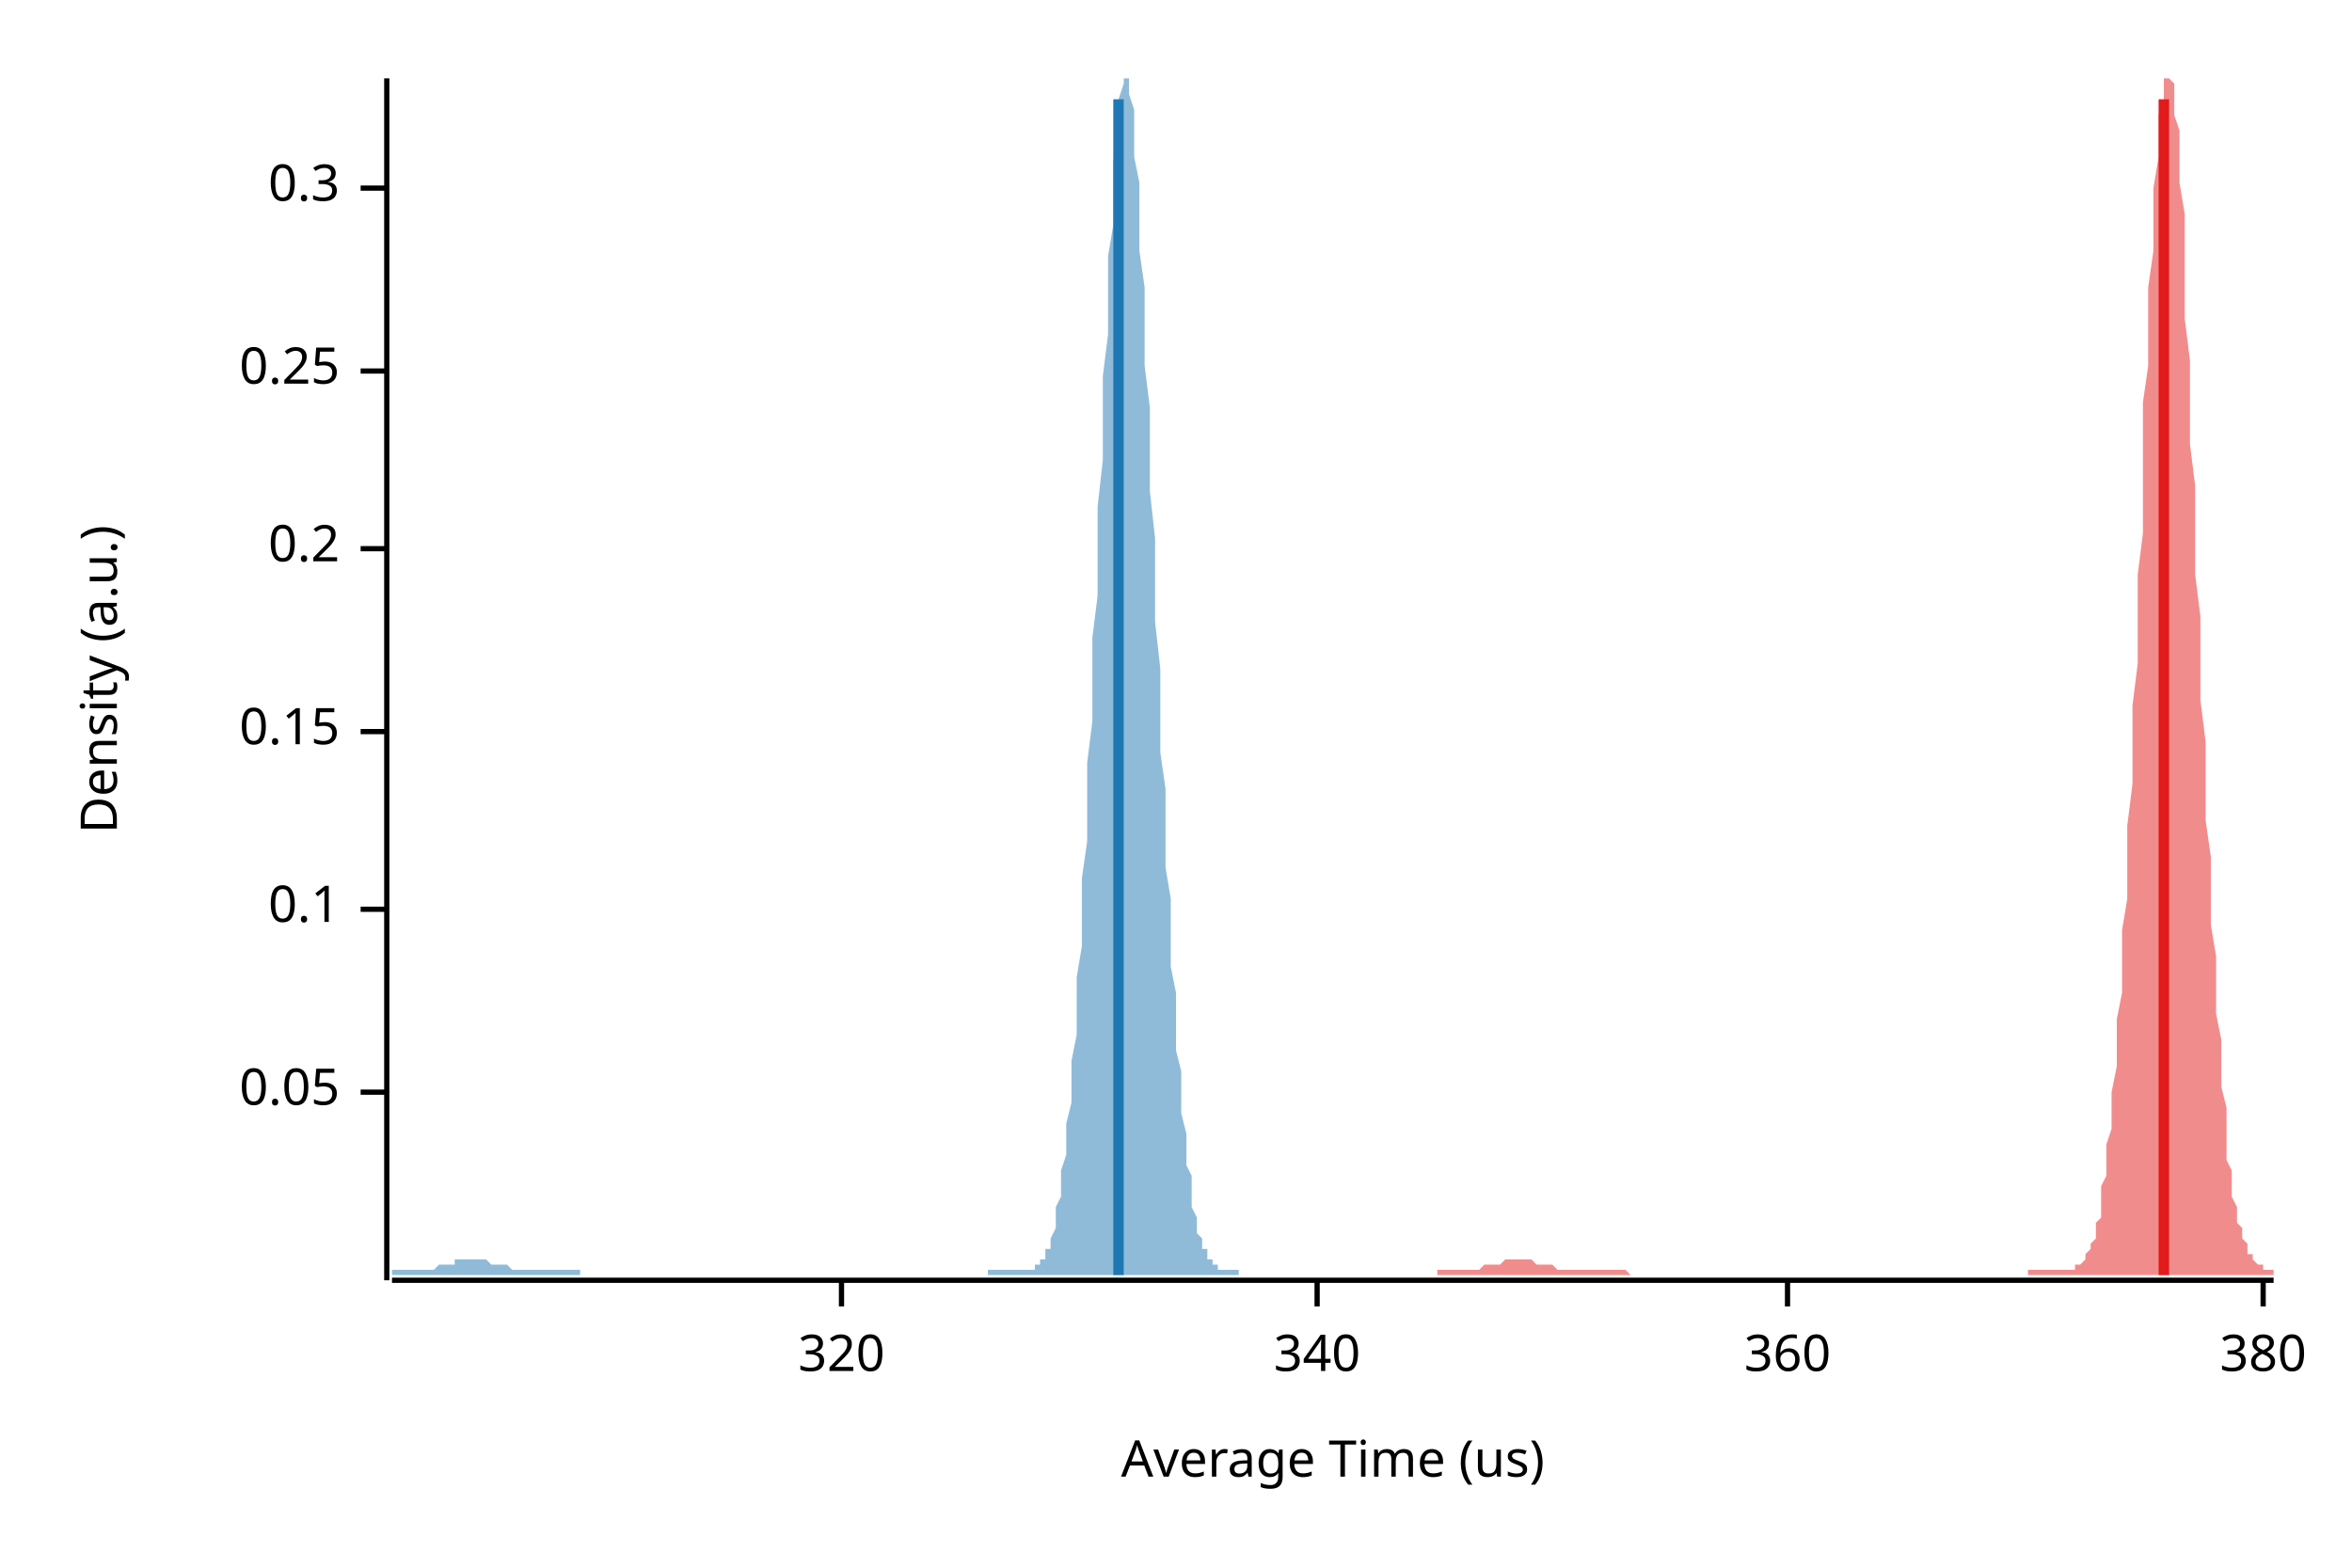
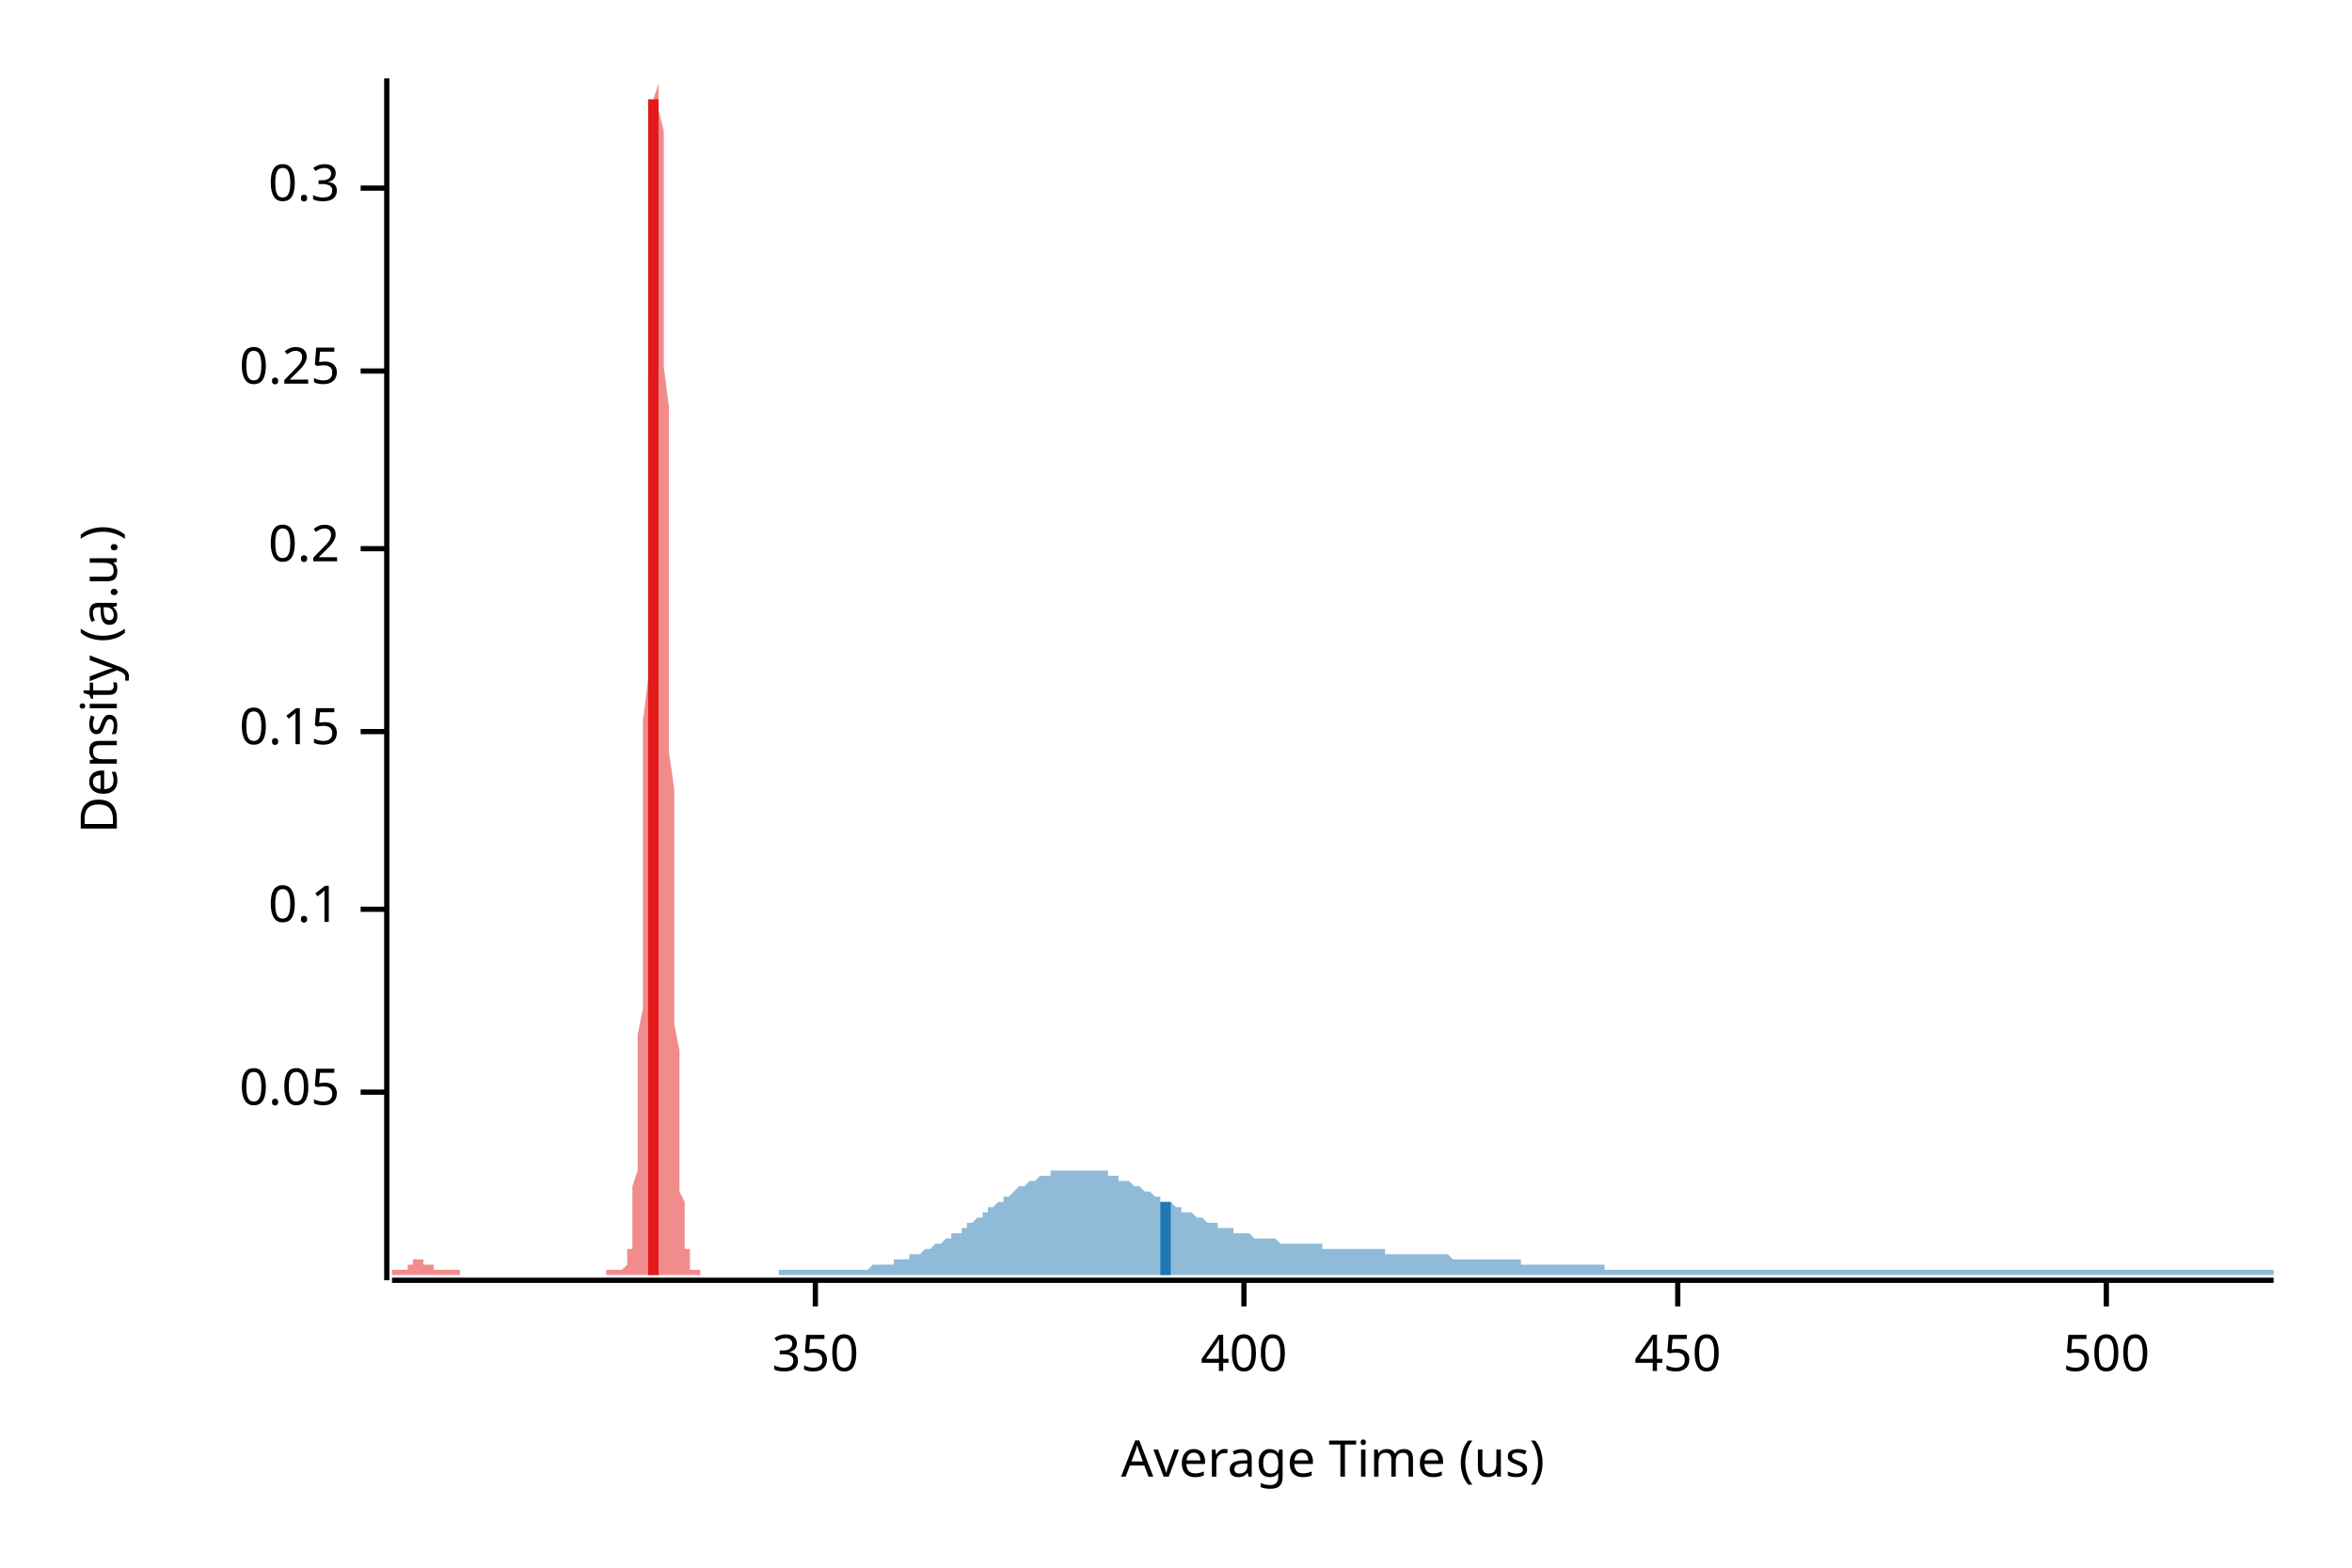
<svg xmlns="http://www.w3.org/2000/svg" width="450" height="300" viewBox="0 0 450 300">
  <text x="15" y="130" dy="0.76em" text-anchor="middle" font-family="sans-serif" font-size="9.677" opacity="1" fill="#000000" transform="rotate(270, 15, 130)">
Density (a.u.)
</text>
  <text x="255" y="285" dy="-0.5ex" text-anchor="middle" font-family="sans-serif" font-size="9.677" opacity="1" fill="#000000">
Average Time (us)
</text>
  <polyline fill="none" opacity="1" stroke="#000000" stroke-width="1" points="74,15 74,245 " />
  <text x="65" y="209" dy="0.5ex" text-anchor="end" font-family="sans-serif" font-size="9.677" opacity="1" fill="#000000">
0.05
</text>
  <polyline fill="none" opacity="1" stroke="#000000" stroke-width="1" points="69,209 74,209 " />
  <text x="65" y="174" dy="0.5ex" text-anchor="end" font-family="sans-serif" font-size="9.677" opacity="1" fill="#000000">
0.1
</text>
  <polyline fill="none" opacity="1" stroke="#000000" stroke-width="1" points="69,174 74,174 " />
  <text x="65" y="140" dy="0.5ex" text-anchor="end" font-family="sans-serif" font-size="9.677" opacity="1" fill="#000000">
0.15
</text>
  <polyline fill="none" opacity="1" stroke="#000000" stroke-width="1" points="69,140 74,140 " />
  <text x="65" y="105" dy="0.5ex" text-anchor="end" font-family="sans-serif" font-size="9.677" opacity="1" fill="#000000">
0.2
</text>
  <polyline fill="none" opacity="1" stroke="#000000" stroke-width="1" points="69,105 74,105 " />
  <text x="65" y="71" dy="0.5ex" text-anchor="end" font-family="sans-serif" font-size="9.677" opacity="1" fill="#000000">
0.25
</text>
  <polyline fill="none" opacity="1" stroke="#000000" stroke-width="1" points="69,71 74,71 " />
  <text x="65" y="36" dy="0.5ex" text-anchor="end" font-family="sans-serif" font-size="9.677" opacity="1" fill="#000000">
0.3
</text>
  <polyline fill="none" opacity="1" stroke="#000000" stroke-width="1" points="69,36 74,36 " />
  <polyline fill="none" opacity="1" stroke="#000000" stroke-width="1" points="75,245 435,245 " />
-   <text x="161" y="255" dy="0.76em" text-anchor="middle" font-family="sans-serif" font-size="9.677" opacity="1" fill="#000000">
- 320
+   <text x="156" y="255" dy="0.76em" text-anchor="middle" font-family="sans-serif" font-size="9.677" opacity="1" fill="#000000">
+ 350
</text>
-   <polyline fill="none" opacity="1" stroke="#000000" stroke-width="1" points="161,245 161,250 " />
-   <text x="252" y="255" dy="0.76em" text-anchor="middle" font-family="sans-serif" font-size="9.677" opacity="1" fill="#000000">
- 340
+   <polyline fill="none" opacity="1" stroke="#000000" stroke-width="1" points="156,245 156,250 " />
+   <text x="238" y="255" dy="0.76em" text-anchor="middle" font-family="sans-serif" font-size="9.677" opacity="1" fill="#000000">
+ 400
</text>
-   <polyline fill="none" opacity="1" stroke="#000000" stroke-width="1" points="252,245 252,250 " />
-   <text x="342" y="255" dy="0.76em" text-anchor="middle" font-family="sans-serif" font-size="9.677" opacity="1" fill="#000000">
- 360
+   <polyline fill="none" opacity="1" stroke="#000000" stroke-width="1" points="238,245 238,250 " />
+   <text x="321" y="255" dy="0.76em" text-anchor="middle" font-family="sans-serif" font-size="9.677" opacity="1" fill="#000000">
+ 450
</text>
-   <polyline fill="none" opacity="1" stroke="#000000" stroke-width="1" points="342,245 342,250 " />
-   <text x="433" y="255" dy="0.76em" text-anchor="middle" font-family="sans-serif" font-size="9.677" opacity="1" fill="#000000">
- 380
+   <polyline fill="none" opacity="1" stroke="#000000" stroke-width="1" points="321,245 321,250 " />
+   <text x="403" y="255" dy="0.76em" text-anchor="middle" font-family="sans-serif" font-size="9.677" opacity="1" fill="#000000">
+ 500
</text>
-   <polyline fill="none" opacity="1" stroke="#000000" stroke-width="1" points="433,245 433,250 " />
-   <polygon opacity="0.5" fill="#E31A1C" points="275,243 275,243 275,243 276,243 276,243 276,243 277,243 277,243 277,243 278,243 278,243 278,243 279,243 279,243 279,243 280,243 280,243 280,243 281,243 281,243 281,243 282,243 282,243 282,243 282,243 283,243 283,243 283,243 284,242 284,242 284,242 285,242 285,242 285,242 286,242 286,242 286,242 287,242 287,242 287,242 288,241 288,241 288,241 289,241 289,241 289,241 290,241 290,241 290,241 290,241 291,241 291,241 291,241 292,241 292,241 292,241 293,241 293,241 293,241 294,242 294,242 294,242 295,242 295,242 295,242 296,242 296,242 296,242 297,242 297,242 297,242 298,243 298,243 298,243 298,243 299,243 299,243 299,243 300,243 300,243 300,243 301,243 301,243 301,243 302,243 302,243 302,243 303,243 303,243 303,243 304,243 304,243 304,243 305,243 305,243 305,243 306,243 306,243 306,243 306,243 307,243 307,243 307,243 308,243 308,243 308,243 309,243 309,243 309,243 310,243 310,243 310,243 311,243 311,243 311,243 312,244 312,244 312,244 313,244 313,244 313,244 314,244 314,244 314,244 314,244 315,244 315,244 315,244 316,244 316,244 316,244 317,244 317,244 317,244 318,244 318,244 318,244 319,244 319,244 319,244 320,244 320,244 320,244 321,244 321,244 321,244 322,244 322,244 322,244 322,244 323,244 323,244 323,244 324,244 324,244 324,244 325,244 325,244 325,244 326,244 326,244 326,244 327,244 327,244 327,244 328,244 328,244 328,244 329,244 329,244 329,244 330,244 330,244 330,244 330,244 331,244 331,244 331,244 332,244 332,244 332,244 333,244 333,244 333,244 334,244 334,244 334,244 335,244 335,244 335,244 336,244 336,244 336,244 337,244 337,244 337,244 338,244 338,244 338,244 338,244 339,244 339,244 339,244 340,244 340,244 340,244 341,244 341,244 341,244 342,244 342,244 342,244 343,244 343,244 343,244 344,244 344,244 344,244 345,244 345,244 345,244 346,244 346,244 346,244 346,244 347,244 347,244 347,244 348,244 348,244 348,244 349,244 349,244 349,244 350,244 350,244 350,244 351,244 351,244 351,244 352,244 352,244 352,244 353,244 353,244 353,244 354,244 354,244 354,244 354,244 355,244 355,244 355,244 356,244 356,244 356,244 357,244 357,244 357,244 358,244 358,244 358,244 359,244 359,244 359,244 360,244 360,244 360,244 361,244 361,244 361,244 362,244 362,244 362,244 362,244 363,244 363,244 363,244 364,244 364,244 364,244 365,244 365,244 365,244 366,244 366,244 366,244 367,244 367,244 367,244 368,244 368,244 368,244 369,244 369,244 369,244 370,244 370,244 370,244 370,244 371,244 371,244 371,244 372,244 372,244 372,244 373,244 373,244 373,244 374,244 374,244 374,244 375,244 375,244 375,244 376,244 376,244 376,244 377,244 377,244 377,244 378,244 378,244 378,244 378,244 379,244 379,244 379,244 380,244 380,244 380,244 381,244 381,244 381,244 382,244 382,244 382,244 383,244 383,244 383,244 384,244 384,244 384,244 385,244 385,244 385,244 386,244 386,244 386,244 386,244 387,244 387,244 387,244 388,244 388,244 388,243 389,243 389,243 389,243 390,243 390,243 390,243 391,243 391,243 391,243 392,243 392,243 392,243 393,243 393,243 393,243 394,243 394,243 394,243 394,243 395,243 395,243 395,243 396,243 396,243 396,243 397,243 397,243 397,242 398,242 398,242 398,242 399,241 399,241 399,240 400,239 400,239 400,238 401,237 401,236 401,234 402,233 402,231 402,229 402,227 403,225 403,222 403,219 404,216 404,213 404,209 405,204 405,200 405,195 406,190 406,184 406,178 407,172 407,165 407,158 408,150 408,143 408,135 409,127 409,119 409,110 410,102 410,94 410,86 410,77 411,70 411,62 411,55 412,48 412,41 412,36 413,30 413,26 413,22 414,19 414,16 414,15 415,15 415,15 415,15 416,16 416,18 416,22 417,25 417,30 417,35 418,41 418,47 418,54 418,61 419,69 419,77 419,85 420,93 420,101 420,110 421,118 421,126 421,134 422,142 422,149 422,157 423,164 423,171 423,177 424,183 424,189 424,194 425,199 425,204 425,208 426,212 426,215 426,219 426,222 427,224 427,227 427,229 428,231 428,232 428,234 429,235 429,236 429,237 430,238 430,239 430,240 431,240 431,241 431,241 432,242 432,242 432,242 433,242 433,243 433,243 434,243 434,243 434,243 435,243 435,244 275,244 " />
-   <polygon opacity="0.5" fill="#1F78B4" points="75,243 75,243 75,243 75,243 76,243 76,243 76,243 77,243 77,243 77,243 78,243 78,243 78,243 79,243 79,243 79,243 80,243 80,243 80,243 81,243 81,243 81,243 82,243 82,243 82,243 83,243 83,243 83,243 84,242 84,242 84,242 85,242 85,242 85,242 86,242 86,242 86,242 87,242 87,242 87,242 87,241 88,241 88,241 88,241 89,241 89,241 89,241 90,241 90,241 90,241 91,241 91,241 91,241 92,241 92,241 92,241 93,241 93,241 93,241 94,242 94,242 94,242 95,242 95,242 95,242 96,242 96,242 96,242 97,242 97,242 97,242 98,243 98,243 98,243 99,243 99,243 99,243 100,243 100,243 100,243 100,243 101,243 101,243 101,243 102,243 102,243 102,243 103,243 103,243 103,243 104,243 104,243 104,243 105,243 105,243 105,243 106,243 106,243 106,243 107,243 107,243 107,243 108,243 108,243 108,243 109,243 109,243 109,243 110,243 110,243 110,243 111,243 111,243 111,244 112,244 112,244 112,244 113,244 113,244 113,244 113,244 114,244 114,244 114,244 115,244 115,244 115,244 116,244 116,244 116,244 117,244 117,244 117,244 118,244 118,244 118,244 119,244 119,244 119,244 120,244 120,244 120,244 121,244 121,244 121,244 122,244 122,244 122,244 123,244 123,244 123,244 124,244 124,244 124,244 125,244 125,244 125,244 126,244 126,244 126,244 126,244 127,244 127,244 127,244 128,244 128,244 128,244 129,244 129,244 129,244 130,244 130,244 130,244 131,244 131,244 131,244 132,244 132,244 132,244 133,244 133,244 133,244 134,244 134,244 134,244 135,244 135,244 135,244 136,244 136,244 136,244 137,244 137,244 137,244 138,244 138,244 138,244 138,244 139,244 139,244 139,244 140,244 140,244 140,244 141,244 141,244 141,244 142,244 142,244 142,244 143,244 143,244 143,244 144,244 144,244 144,244 145,244 145,244 145,244 146,244 146,244 146,244 147,244 147,244 147,244 148,244 148,244 148,244 149,244 149,244 149,244 150,244 150,244 150,244 151,244 151,244 151,244 151,244 152,244 152,244 152,244 153,244 153,244 153,244 154,244 154,244 154,244 155,244 155,244 155,244 156,244 156,244 156,244 157,244 157,244 157,244 158,244 158,244 158,244 159,244 159,244 159,244 160,244 160,244 160,244 161,244 161,244 161,244 162,244 162,244 162,244 163,244 163,244 163,244 164,244 164,244 164,244 164,244 165,244 165,244 165,244 166,244 166,244 166,244 167,244 167,244 167,244 168,244 168,244 168,244 169,244 169,244 169,244 170,244 170,244 170,244 171,244 171,244 171,244 172,244 172,244 172,244 173,244 173,244 173,244 174,244 174,244 174,244 175,244 175,244 175,244 176,244 176,244 176,244 177,244 177,244 177,244 177,244 178,244 178,244 178,244 179,244 179,244 179,244 180,244 180,244 180,244 181,244 181,244 181,244 182,244 182,244 182,244 183,244 183,244 183,244 184,244 184,244 184,244 185,244 185,244 185,244 186,244 186,244 186,244 187,244 187,244 187,244 188,244 188,244 188,244 189,244 189,243 189,243 189,243 190,243 190,243 190,243 191,243 191,243 191,243 192,243 192,243 192,243 193,243 193,243 193,243 194,243 194,243 194,243 195,243 195,243 195,243 196,243 196,243 196,243 197,243 197,243 197,243 198,243 198,242 198,242 199,242 199,241 199,241 200,241 200,240 200,239 201,239 201,238 201,237 202,235 202,234 202,232 202,231 203,229 203,227 203,224 204,221 204,218 204,215 205,211 205,207 205,203 206,198 206,193 206,187 207,181 207,175 207,168 208,161 208,154 208,146 209,138 209,130 209,122 210,114 210,105 210,97 211,88 211,80 211,72 212,64 212,57 212,49 213,43 213,37 213,31 214,26 214,22 214,19 215,16 215,15 215,15 215,15 216,15 216,16 216,18 217,21 217,25 217,30 218,35 218,41 218,48 219,55 219,62 219,70 220,78 220,86 220,94 221,103 221,111 221,119 222,128 222,136 222,144 223,151 223,159 223,166 224,172 224,179 224,185 225,190 225,196 225,201 226,205 226,209 226,213 227,217 227,220 227,223 228,225 228,228 228,230 228,231 229,233 229,235 229,236 230,237 230,238 230,239 231,239 231,240 231,241 232,241 232,242 232,242 233,242 233,242 233,243 234,243 234,243 234,243 235,243 235,243 235,243 236,243 236,243 236,243 237,243 237,244 75,244 " />
-   <polyline fill="none" opacity="1" stroke="#E31A1C" stroke-width="2" points="414,244 414,19 " />
-   <polyline fill="none" opacity="1" stroke="#1F78B4" stroke-width="2" points="214,244 214,19 " />
+   <polyline fill="none" opacity="1" stroke="#000000" stroke-width="1" points="403,245 403,250 " />
+   <polygon opacity="0.5" fill="#E31A1C" points="75,243 75,243 75,243 75,243 75,243 75,243 75,243 75,243 75,243 76,243 76,243 76,243 76,243 76,243 76,243 76,243 76,243 77,243 77,243 77,243 77,243 77,243 77,243 77,243 77,243 77,243 78,243 78,243 78,242 78,242 78,242 78,242 78,242 78,242 79,242 79,242 79,242 79,242 79,242 79,242 79,241 79,241 79,241 80,241 80,241 80,241 80,241 80,241 80,241 80,241 80,241 81,241 81,241 81,241 81,241 81,241 81,241 81,241 81,241 81,242 82,242 82,242 82,242 82,242 82,242 82,242 82,242 82,242 83,242 83,242 83,242 83,243 83,243 83,243 83,243 83,243 84,243 84,243 84,243 84,243 84,243 84,243 84,243 84,243 84,243 85,243 85,243 85,243 85,243 85,243 85,243 85,243 85,243 86,243 86,243 86,243 86,243 86,243 86,243 86,243 86,243 86,243 87,243 87,243 87,243 87,243 87,243 87,243 87,243 87,243 88,243 88,243 88,243 88,244 88,244 88,244 88,244 88,244 88,244 89,244 89,244 89,244 89,244 89,244 89,244 89,244 89,244 90,244 90,244 90,244 90,244 90,244 90,244 90,244 90,244 91,244 91,244 91,244 91,244 91,244 91,244 91,244 91,244 91,244 92,244 92,244 92,244 92,244 92,244 92,244 92,244 92,244 93,244 93,244 93,244 93,244 93,244 93,244 93,244 93,244 93,244 94,244 94,244 94,244 94,244 94,244 94,244 94,244 94,244 95,244 95,244 95,244 95,244 95,244 95,244 95,244 95,244 95,244 96,244 96,244 96,244 96,244 96,244 96,244 96,244 96,244 97,244 97,244 97,244 97,244 97,244 97,244 97,244 97,244 98,244 98,244 98,244 98,244 98,244 98,244 98,244 98,244 98,244 99,244 99,244 99,244 99,244 99,244 99,244 99,244 99,244 100,244 100,244 100,244 100,244 100,244 100,244 100,244 100,244 100,244 101,244 101,244 101,244 101,244 101,244 101,244 101,244 101,244 102,244 102,244 102,244 102,244 102,244 102,244 102,244 102,244 102,244 103,244 103,244 103,244 103,244 103,244 103,244 103,244 103,244 104,244 104,244 104,244 104,244 104,244 104,244 104,244 104,244 105,244 105,244 105,244 105,244 105,244 105,244 105,244 105,244 105,244 106,244 106,244 106,244 106,244 106,244 106,244 106,244 106,244 107,244 107,244 107,244 107,244 107,244 107,244 107,244 107,244 107,244 108,244 108,244 108,244 108,244 108,244 108,244 108,244 108,244 109,244 109,244 109,244 109,244 109,244 109,244 109,244 109,244 109,244 110,244 110,244 110,244 110,244 110,244 110,244 110,244 110,244 111,244 111,244 111,244 111,244 111,244 111,244 111,244 111,244 111,244 112,244 112,244 112,244 112,244 112,244 112,244 112,244 112,244 113,244 113,244 113,244 113,244 113,244 113,244 113,244 113,244 114,244 114,244 114,244 114,244 114,244 114,244 114,244 114,244 114,244 115,244 115,244 115,244 115,244 115,244 115,244 115,244 115,244 116,244 116,244 116,244 116,244 116,244 116,244 116,243 116,243 116,243 117,243 117,243 117,243 117,243 117,243 117,243 117,243 117,243 118,243 118,243 118,243 118,243 118,243 118,243 118,243 118,243 118,243 119,243 119,243 119,243 119,243 119,243 119,243 119,243 119,243 120,242 120,242 120,242 120,241 120,241 120,241 120,240 120,239 121,239 121,238 121,237 121,235 121,234 121,232 121,231 121,229 121,227 122,224 122,221 122,218 122,215 122,211 122,207 122,203 122,198 123,193 123,187 123,181 123,175 123,168 123,161 123,154 123,146 123,138 124,130 124,122 124,114 124,105 124,97 124,88 124,80 124,72 125,64 125,57 125,49 125,43 125,37 125,31 125,26 125,22 125,19 126,16 126,15 126,15 126,15 126,15 126,16 126,18 126,21 127,25 127,30 127,35 127,41 127,48 127,55 127,62 127,70 128,78 128,86 128,94 128,103 128,111 128,119 128,128 128,136 128,144 129,151 129,159 129,166 129,172 129,179 129,185 129,190 129,196 130,201 130,205 130,209 130,213 130,217 130,220 130,223 130,225 130,228 131,230 131,231 131,233 131,235 131,236 131,237 131,238 131,239 132,239 132,240 132,241 132,241 132,242 132,242 132,242 132,242 132,243 133,243 133,243 133,243 133,243 133,243 133,243 133,243 133,243 134,243 134,243 134,244 75,244 " />
+   <polygon opacity="0.5" fill="#1F78B4" points="149,243 149,243 150,243 150,243 151,243 151,243 152,243 153,243 153,243 154,243 154,243 155,243 155,243 156,243 157,243 157,243 158,243 158,243 159,243 159,243 160,243 161,243 161,243 162,243 162,243 163,243 163,243 164,243 165,243 165,243 166,243 166,243 167,242 167,242 168,242 169,242 169,242 170,242 170,242 171,242 171,241 172,241 173,241 173,241 174,241 174,240 175,240 175,240 176,240 177,239 177,239 178,239 178,239 179,238 179,238 180,238 181,237 181,237 182,237 182,236 183,236 184,236 184,235 185,235 185,234 186,234 186,234 187,233 188,233 188,232 189,232 189,231 190,231 190,231 191,230 192,230 192,229 193,229 193,229 194,228 194,228 195,227 196,227 196,227 197,226 197,226 198,226 198,226 199,225 200,225 200,225 201,225 201,224 202,224 202,224 203,224 204,224 204,224 205,224 205,224 206,224 206,224 207,224 208,224 208,224 209,224 209,224 210,224 210,224 211,224 212,224 212,225 213,225 213,225 214,225 214,226 215,226 216,226 216,226 217,227 217,227 218,227 218,227 219,228 220,228 220,228 221,229 221,229 222,229 222,230 223,230 224,230 224,230 225,231 225,231 226,231 226,232 227,232 228,232 228,232 229,233 229,233 230,233 230,233 231,234 232,234 232,234 233,234 233,235 234,235 235,235 235,235 236,235 236,236 237,236 237,236 238,236 239,236 239,236 240,237 240,237 241,237 241,237 242,237 243,237 243,237 244,237 244,237 245,238 245,238 246,238 247,238 247,238 248,238 248,238 249,238 249,238 250,238 251,238 251,238 252,238 252,238 253,238 253,239 254,239 255,239 255,239 256,239 256,239 257,239 257,239 258,239 259,239 259,239 260,239 260,239 261,239 261,239 262,239 263,239 263,239 264,239 264,239 265,239 265,240 266,240 267,240 267,240 268,240 268,240 269,240 269,240 270,240 271,240 271,240 272,240 272,240 273,240 273,240 274,240 275,240 275,240 276,240 276,240 277,240 277,240 278,241 279,241 279,241 280,241 280,241 281,241 281,241 282,241 283,241 283,241 284,241 284,241 285,241 286,241 286,241 287,241 287,241 288,241 288,241 289,241 290,241 290,241 291,241 291,242 292,242 292,242 293,242 294,242 294,242 295,242 295,242 296,242 296,242 297,242 298,242 298,242 299,242 299,242 300,242 300,242 301,242 302,242 302,242 303,242 303,242 304,242 304,242 305,242 306,242 306,242 307,242 307,243 308,243 308,243 309,243 310,243 310,243 311,243 311,243 312,243 312,243 313,243 314,243 314,243 315,243 315,243 316,243 316,243 317,243 318,243 318,243 319,243 319,243 320,243 320,243 321,243 322,243 322,243 323,243 323,243 324,243 324,243 325,243 326,243 326,243 327,243 327,243 328,243 328,243 329,243 330,243 330,243 331,243 331,243 332,243 332,243 333,243 334,243 334,243 335,243 335,243 336,243 337,243 337,243 338,243 338,243 339,243 339,243 340,243 341,243 341,243 342,243 342,243 343,243 343,243 344,243 345,243 345,243 346,243 346,243 347,243 347,243 348,243 349,243 349,243 350,243 350,243 351,243 351,243 352,243 353,243 353,243 354,243 354,243 355,243 355,243 356,243 357,243 357,243 358,243 358,243 359,243 359,243 360,243 361,243 361,243 362,243 362,243 363,243 363,243 364,243 365,243 365,243 366,243 366,243 367,243 367,243 368,243 369,243 369,243 370,243 370,243 371,243 371,243 372,243 373,243 373,243 374,243 374,243 375,243 375,243 376,243 377,243 377,243 378,243 378,243 379,243 379,243 380,243 381,243 381,243 382,243 382,243 383,243 384,243 384,243 385,243 385,243 386,243 386,243 387,243 388,243 388,243 389,243 389,243 390,243 390,243 391,243 392,243 392,243 393,243 393,243 394,243 394,243 395,243 396,243 396,243 397,243 397,243 398,243 398,243 399,243 400,243 400,243 401,243 401,243 402,243 402,243 403,243 404,243 404,243 405,243 405,243 406,243 406,243 407,243 408,243 408,243 409,243 409,243 410,243 410,243 411,243 412,243 412,243 413,243 413,243 414,243 414,243 415,243 416,243 416,243 417,243 417,243 418,243 418,243 419,243 420,243 420,243 421,243 421,243 422,243 422,243 423,243 424,243 424,243 425,243 425,243 426,243 426,243 427,243 428,243 428,243 429,243 429,243 430,243 430,243 431,243 432,243 432,243 433,243 433,243 434,243 435,243 435,244 149,244 " />
+   <polyline fill="none" opacity="1" stroke="#E31A1C" stroke-width="2" points="125,244 125,19 " />
+   <polyline fill="none" opacity="1" stroke="#1F78B4" stroke-width="2" points="223,244 223,230 " />
</svg>
